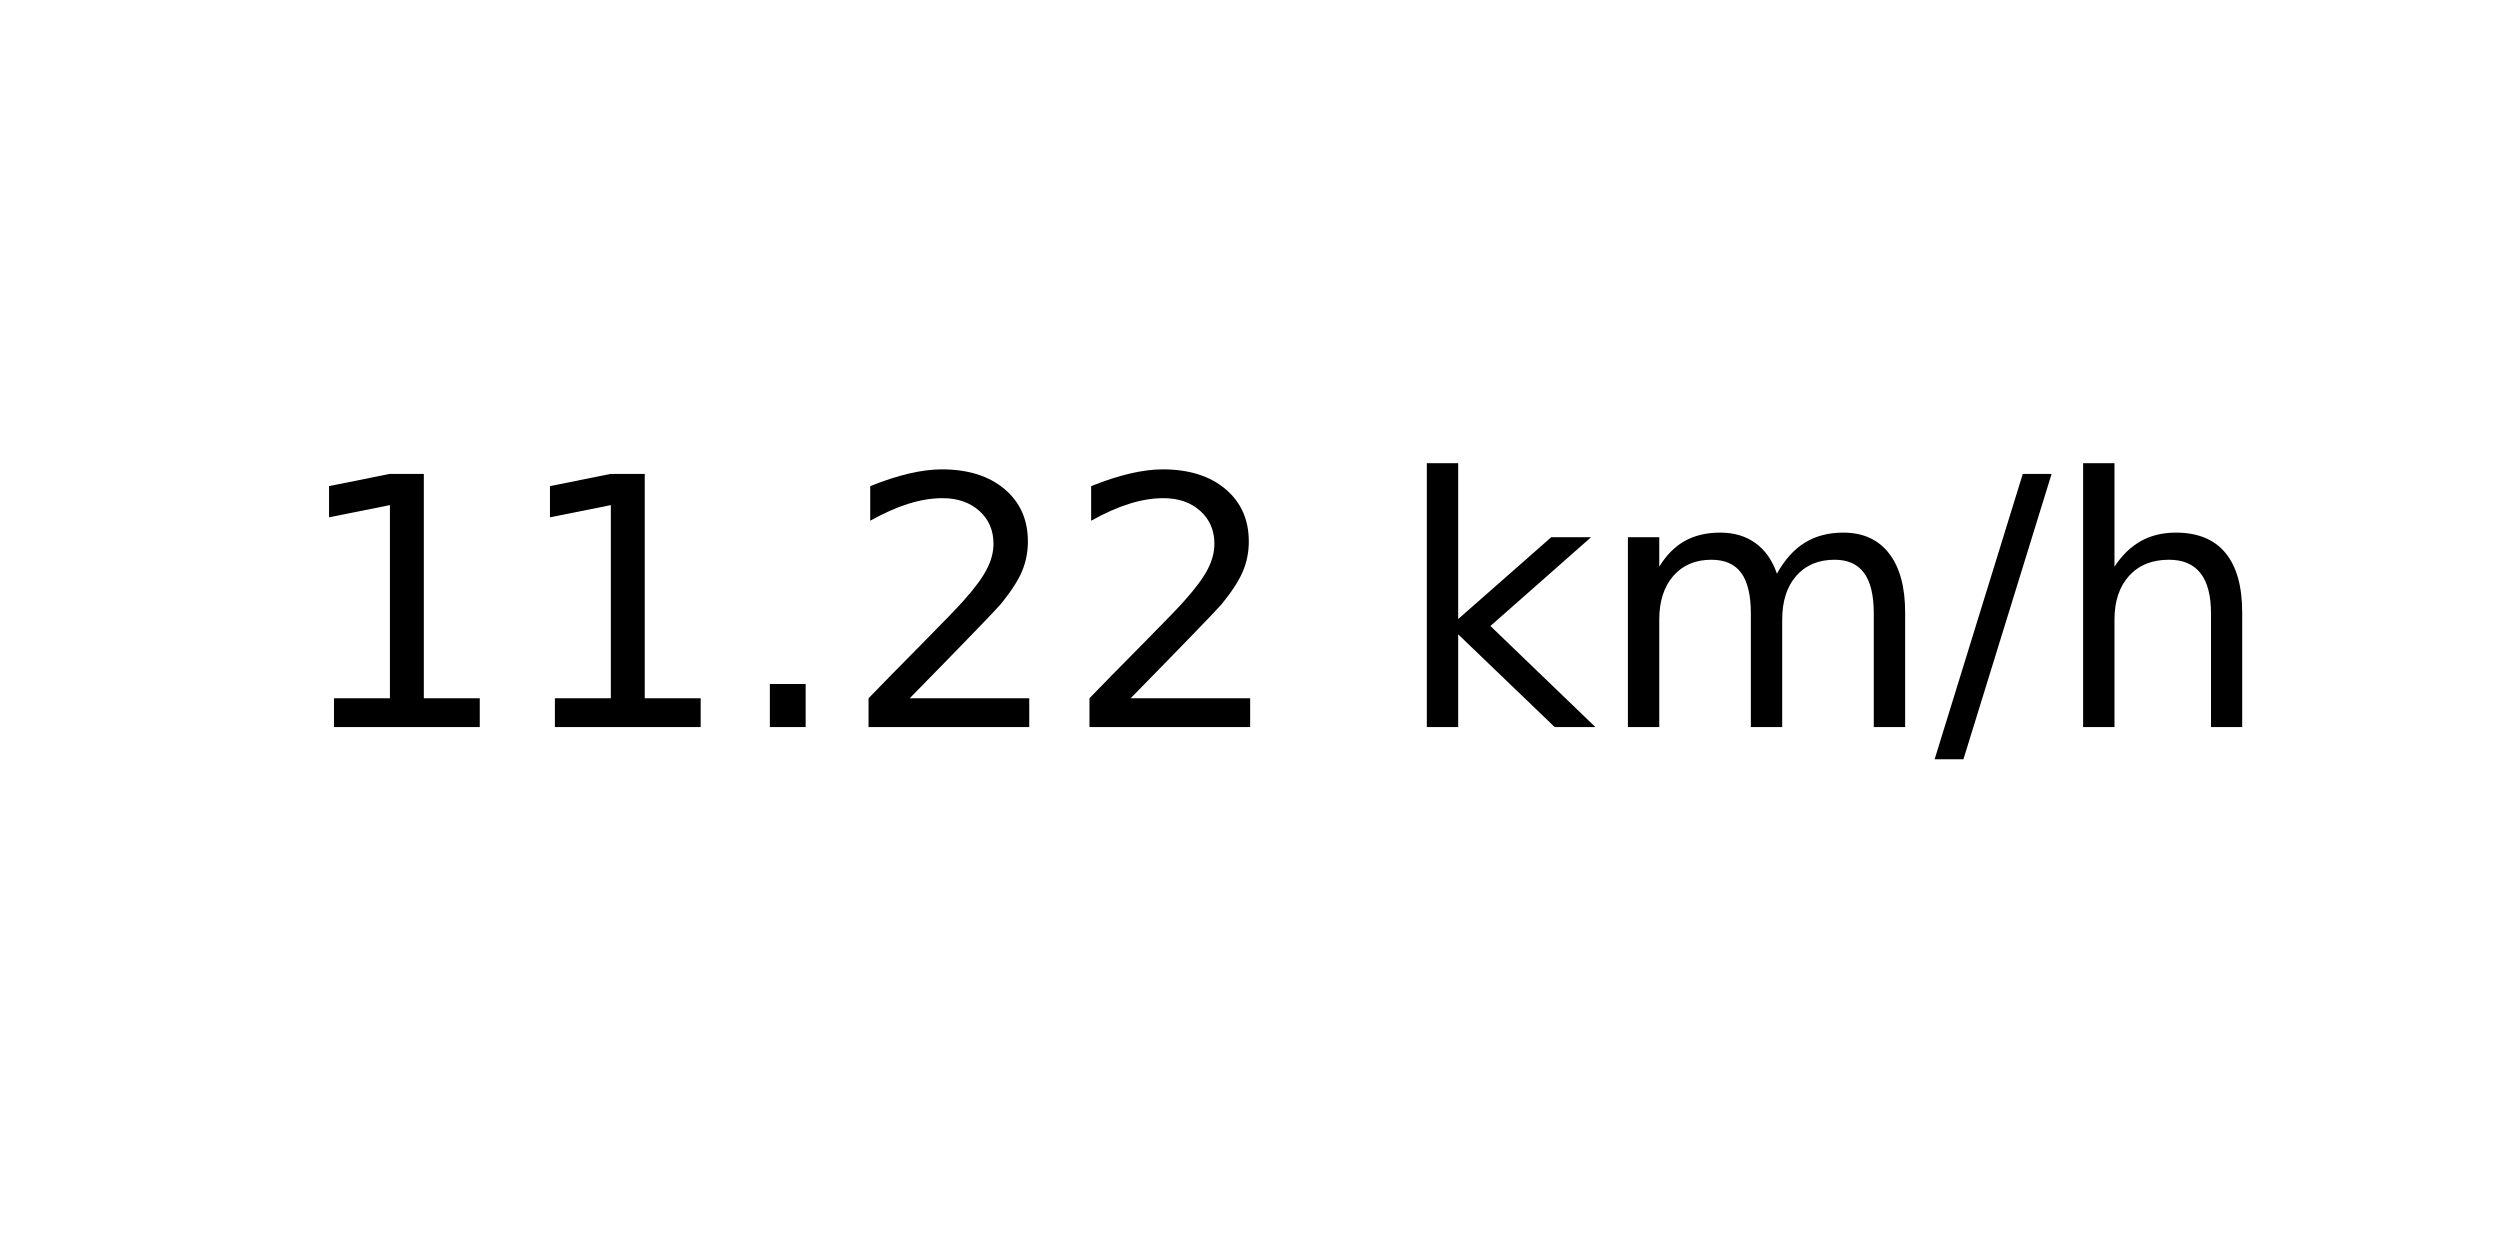
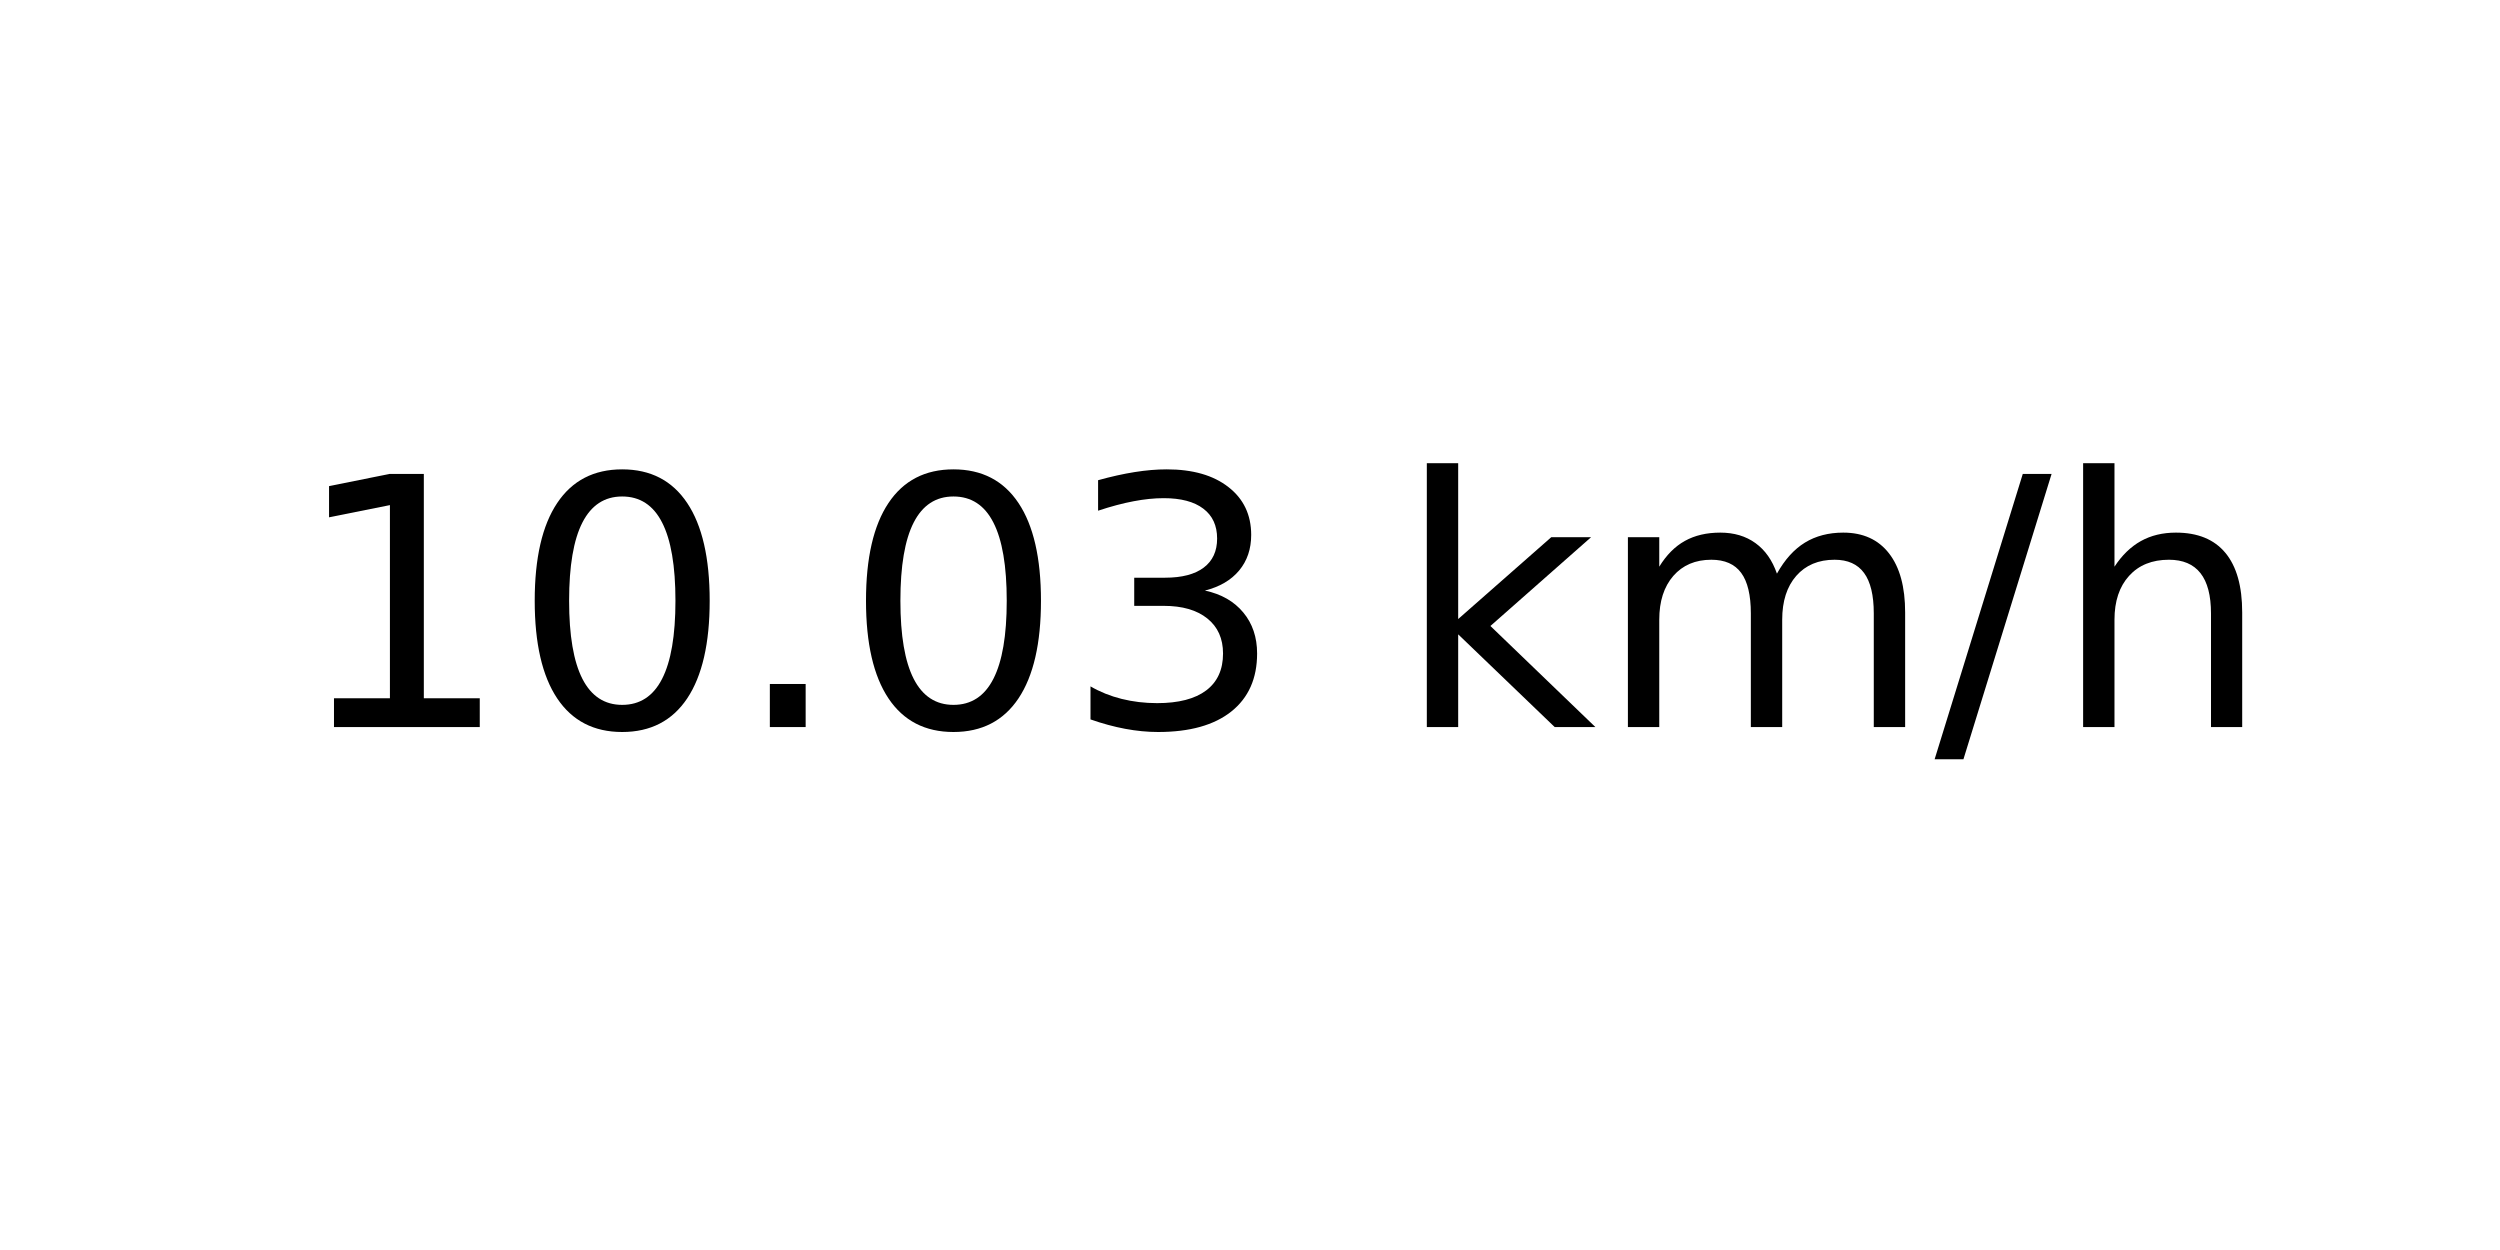
<svg xmlns="http://www.w3.org/2000/svg" xmlns:xlink="http://www.w3.org/1999/xlink" width="72pt" height="36pt" viewBox="0 0 72 36" version="1.1">
  <defs>
    <style type="text/css">*{stroke-linejoin: round; stroke-linecap: butt}</style>
  </defs>
  <g id="figure_1">
    <g id="axes_1">
      <g id="text_1">
        <g transform="translate(8.378125 20.93937) scale(0.1 -0.1)">
          <defs>
            <path id="DejaVuSans-31" d="M 794 531  L 1825 531  L 1825 4091  L 703 3866  L 703 4441  L 1819 4666  L 2450 4666  L 2450 531  L 3481 531  L 3481 0  L 794 0  L 794 531  z " transform="scale(0.015625)" />
+             <path id="DejaVuSans-30" d="M 2034 4250  Q 1547 4250 1301 3770  Q 1056 3291 1056 2328  Q 1056 1369 1301 889  Q 1547 409 2034 409  Q 2525 409 2770 889  Q 3016 1369 3016 2328  Q 3016 3291 2770 3770  Q 2525 4250 2034 4250  z M 2034 4750  Q 2819 4750 3233 4129  Q 3647 3509 3647 2328  Q 3647 1150 3233 529  Q 2819 -91 2034 -91  Q 1250 -91 836 529  Q 422 1150 422 2328  Q 422 3509 836 4129  Q 1250 4750 2034 4750  z " transform="scale(0.015625)" />
            <path id="DejaVuSans-2e" d="M 684 794  L 1344 794  L 1344 0  L 684 0  L 684 794  z " transform="scale(0.015625)" />
-             <path id="DejaVuSans-32" d="M 1228 531  L 3431 531  L 3431 0  L 469 0  L 469 531  Q 828 903 1448 1529  Q 2069 2156 2228 2338  Q 2531 2678 2651 2914  Q 2772 3150 2772 3378  Q 2772 3750 2511 3984  Q 2250 4219 1831 4219  Q 1534 4219 1204 4116  Q 875 4013 500 3803  L 500 4441  Q 881 4594 1212 4672  Q 1544 4750 1819 4750  Q 2544 4750 2975 4387  Q 3406 4025 3406 3419  Q 3406 3131 3298 2873  Q 3191 2616 2906 2266  Q 2828 2175 2409 1742  Q 1991 1309 1228 531  z " transform="scale(0.015625)" />
+             <path id="DejaVuSans-33" d="M 2597 2516  Q 3050 2419 3304 2112  Q 3559 1806 3559 1356  Q 3559 666 3084 287  Q 2609 -91 1734 -91  Q 1441 -91 1130 -33  Q 819 25 488 141  L 488 750  Q 750 597 1062 519  Q 1375 441 1716 441  Q 2309 441 2620 675  Q 2931 909 2931 1356  Q 2931 1769 2642 2001  Q 2353 2234 1838 2234  L 1294 2234  L 1294 2753  L 1863 2753  Q 2328 2753 2575 2939  Q 2822 3125 2822 3475  Q 2822 3834 2567 4026  Q 2313 4219 1838 4219  Q 1578 4219 1281 4162  Q 984 4106 628 3988  L 628 4550  Q 988 4650 1302 4700  Q 1616 4750 1894 4750  Q 2613 4750 3031 4423  Q 3450 4097 3450 3541  Q 3450 3153 3228 2886  Q 3006 2619 2597 2516  z " transform="scale(0.015625)" />
            <path id="DejaVuSans-20" transform="scale(0.015625)" />
            <path id="DejaVuSans-6b" d="M 581 4863  L 1159 4863  L 1159 1991  L 2875 3500  L 3609 3500  L 1753 1863  L 3688 0  L 2938 0  L 1159 1709  L 1159 0  L 581 0  L 581 4863  z " transform="scale(0.015625)" />
            <path id="DejaVuSans-6d" d="M 3328 2828  Q 3544 3216 3844 3400  Q 4144 3584 4550 3584  Q 5097 3584 5394 3201  Q 5691 2819 5691 2113  L 5691 0  L 5113 0  L 5113 2094  Q 5113 2597 4934 2840  Q 4756 3084 4391 3084  Q 3944 3084 3684 2787  Q 3425 2491 3425 1978  L 3425 0  L 2847 0  L 2847 2094  Q 2847 2600 2669 2842  Q 2491 3084 2119 3084  Q 1678 3084 1418 2786  Q 1159 2488 1159 1978  L 1159 0  L 581 0  L 581 3500  L 1159 3500  L 1159 2956  Q 1356 3278 1631 3431  Q 1906 3584 2284 3584  Q 2666 3584 2933 3390  Q 3200 3197 3328 2828  z " transform="scale(0.015625)" />
            <path id="DejaVuSans-2f" d="M 1625 4666  L 2156 4666  L 531 -594  L 0 -594  L 1625 4666  z " transform="scale(0.015625)" />
            <path id="DejaVuSans-68" d="M 3513 2113  L 3513 0  L 2938 0  L 2938 2094  Q 2938 2591 2744 2837  Q 2550 3084 2163 3084  Q 1697 3084 1428 2787  Q 1159 2491 1159 1978  L 1159 0  L 581 0  L 581 4863  L 1159 4863  L 1159 2956  Q 1366 3272 1645 3428  Q 1925 3584 2291 3584  Q 2894 3584 3203 3211  Q 3513 2838 3513 2113  z " transform="scale(0.015625)" />
          </defs>
          <use xlink:href="#DejaVuSans-31" />
-           <use xlink:href="#DejaVuSans-31" x="63.623" />
+           <use xlink:href="#DejaVuSans-30" x="63.623" />
          <use xlink:href="#DejaVuSans-2e" x="127.246" />
-           <use xlink:href="#DejaVuSans-32" x="159.033" />
-           <use xlink:href="#DejaVuSans-32" x="222.656" />
+           <use xlink:href="#DejaVuSans-30" x="159.033" />
+           <use xlink:href="#DejaVuSans-33" x="222.656" />
          <use xlink:href="#DejaVuSans-20" x="286.279" />
          <use xlink:href="#DejaVuSans-6b" x="318.066" />
          <use xlink:href="#DejaVuSans-6d" x="375.977" />
          <use xlink:href="#DejaVuSans-2f" x="473.389" />
          <use xlink:href="#DejaVuSans-68" x="507.08" />
        </g>
      </g>
    </g>
  </g>
</svg>
